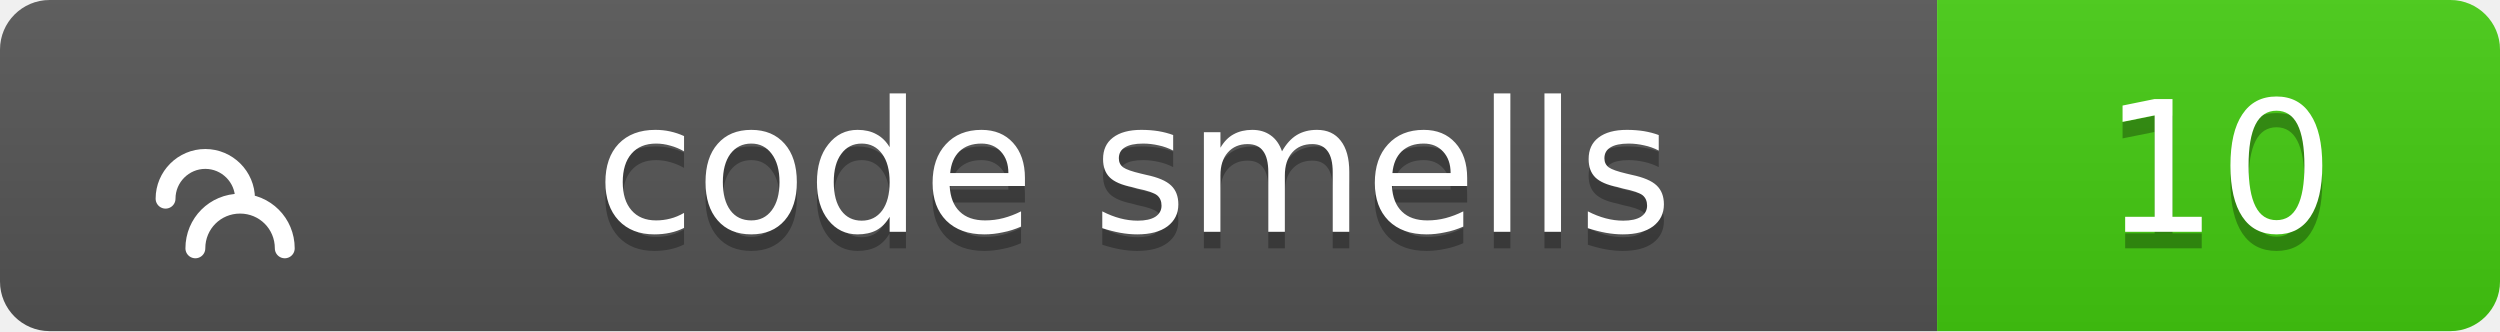
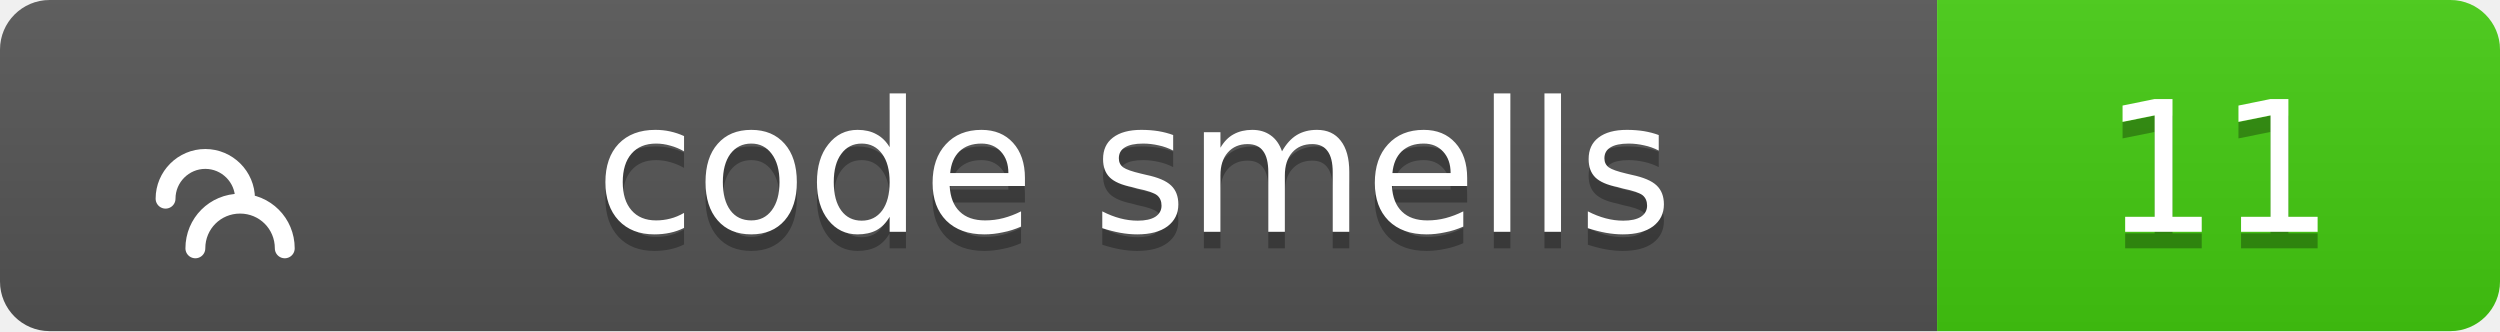
<svg xmlns="http://www.w3.org/2000/svg" width="151" height="20">
  <linearGradient id="b" x2="0" y2="100%">
    <stop offset="0" stop-color="#bbb" stop-opacity=".1" />
    <stop offset="1" stop-opacity=".1" />
  </linearGradient>
  <clipPath id="a">
    <rect width="151" height="20" rx="3" fill="#fff" />
  </clipPath>
  <g clip-path="url(#a)">
    <path fill="#555" d="M0 0h117v20H0z" />
    <path fill="#4c1" d="M117 0h34v20H117z" />
    <path fill="url(#b)" d="M0 0h151v20H0z" />
  </g>
  <g fill="#fff" text-anchor="middle" font-family="Verdana,Geneva,DejaVu Sans,sans-serif" text-rendering="geometricPrecision" font-size="11">
    <g transform="translate(7, 3) scale(0.6)">
      <path d="M17 20c0-2.5-2-4.5-4.5-4.5S8 17.5 8 20M13 15c0-2.2-1.8-4-4-4s-4 1.8-4 4" stroke="#fff" stroke-width="2" stroke-linecap="round" stroke-linejoin="round" fill="none" />
    </g>
    <text x="68.5" y="15" fill="#010101" fill-opacity=".3">code smells</text>
    <text x="68.5" y="14">code smells</text>
-     <text x="134.0" y="15" fill="#010101" fill-opacity=".3">10</text>
-     <text x="134.0" y="14">10</text>
+     <text x="134.0" y="15" fill="#010101" fill-opacity=".3">11</text>
+     <text x="134.0" y="14">11</text>
  </g>
</svg>
